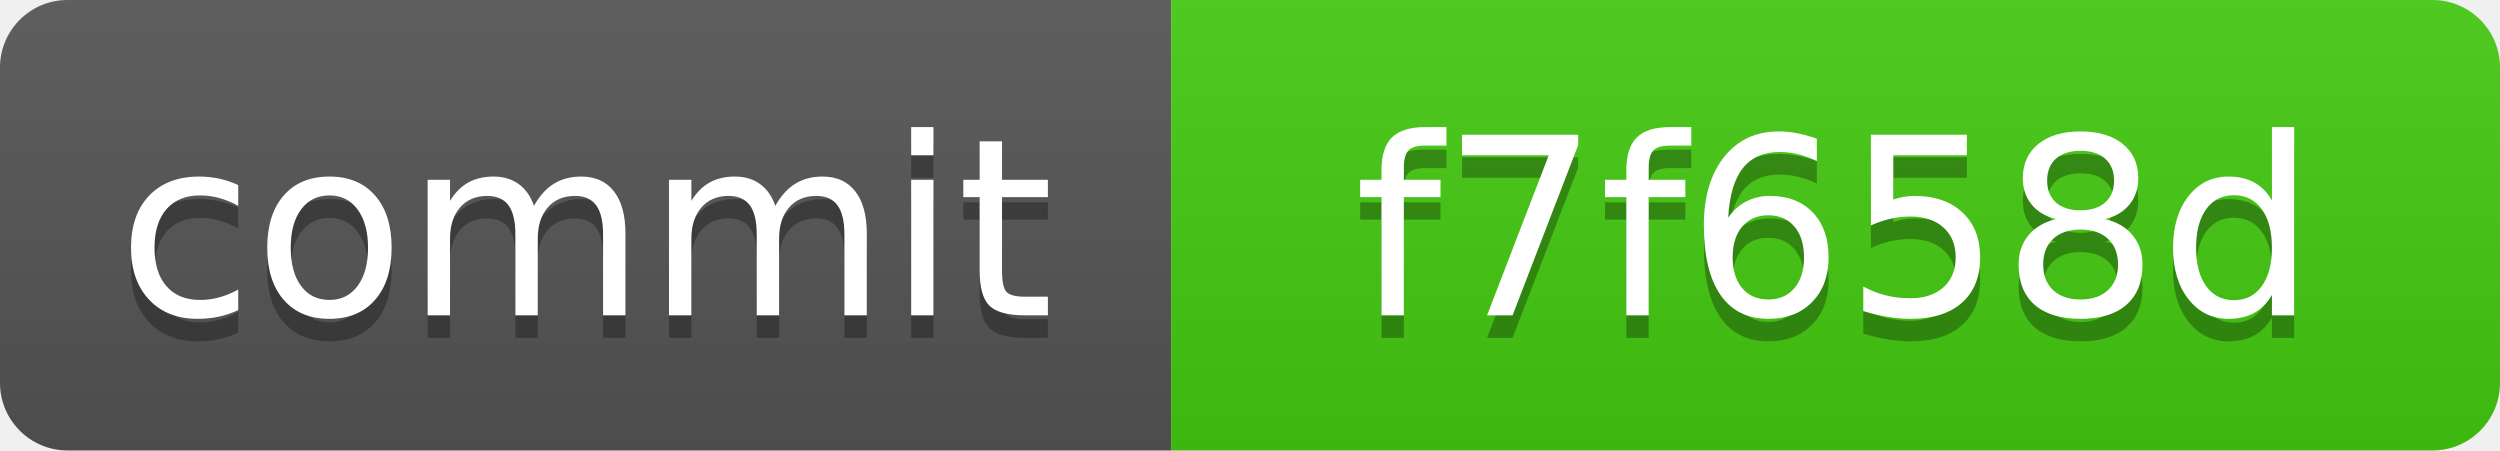
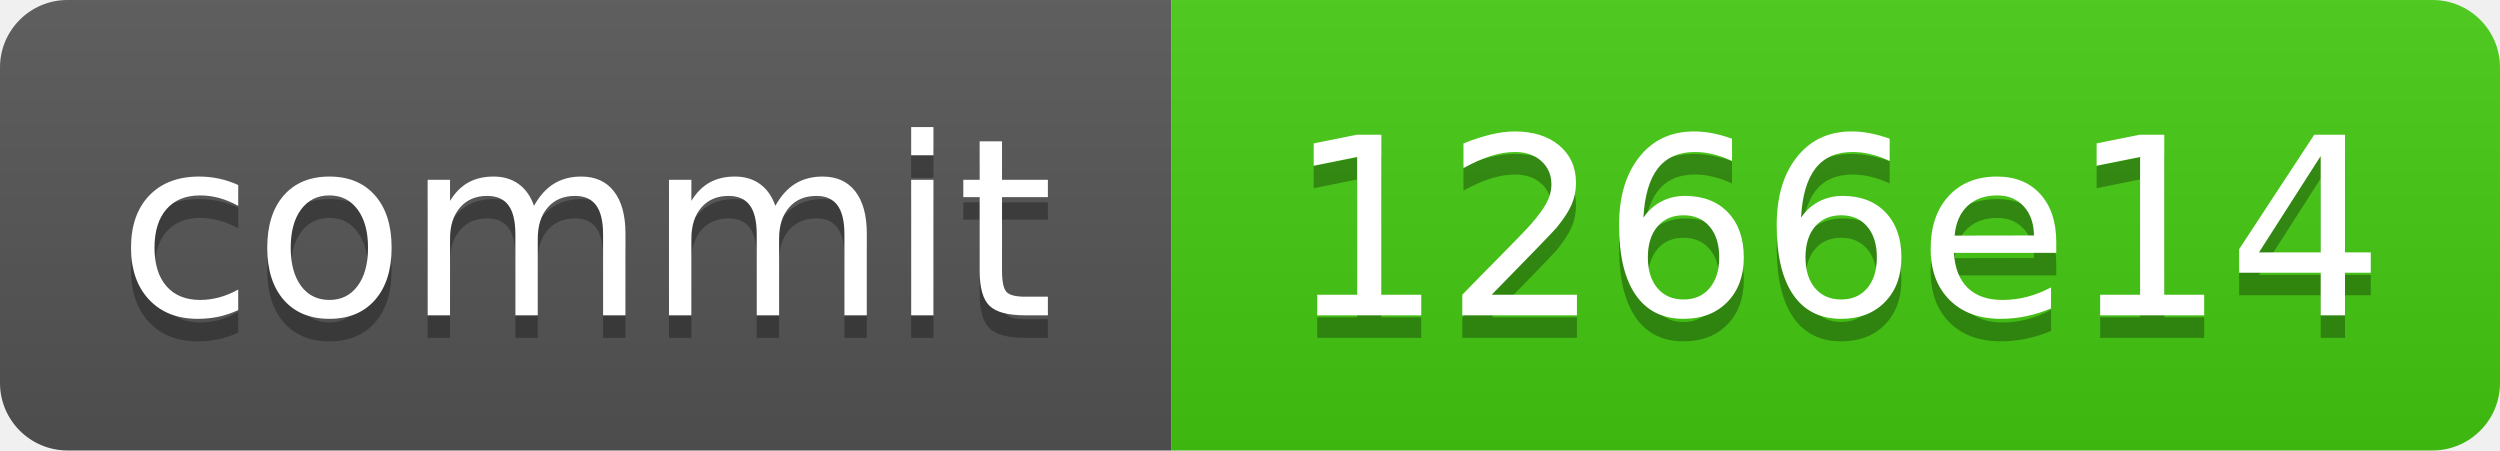
<svg xmlns="http://www.w3.org/2000/svg" xmlns:xlink="http://www.w3.org/1999/xlink" width="111" height="20" role="img">
-   <a target="_blank" xlink:href="https://github.com/symbolic-labs-pub/freedom-that-lasts/commit/f7f658de0e519142a61e5c6e1a7b2f01555c08b9">
+   <a target="_blank" xlink:href="https://github.com/symbolic-labs-pub/freedom-that-lasts/commit/1266e14a46601b805c596ca7c6e6e284a07edac3">
    <linearGradient id="s" x2="0" y2="100%">
      <stop offset="0" stop-color="#bbb" stop-opacity=".1" />
      <stop offset="1" stop-opacity=".1" />
    </linearGradient>
    <clipPath id="r">
      <rect width="111" height="20" rx="3" fill="#fff" />
    </clipPath>
    <g clip-path="url(#r)">
      <rect width="52" height="20" fill="#555" />
      <rect x="52" width="59" height="20" fill="#4c1" />
      <rect width="111" height="20" fill="url(#s)" />
    </g>
    <g fill="#fff" text-anchor="middle" font-family="Verdana,Geneva,DejaVu Sans,sans-serif" text-rendering="geometricPrecision" font-size="110">
      <text aria-hidden="true" x="260.0" y="150" fill="#010101" fill-opacity=".3" transform="scale(.1)" textLength="420">commit</text>
      <text x="260.0" y="140" transform="scale(.1)" fill="#fff" textLength="420">commit</text>
-       <text aria-hidden="true" x="815.0" y="150" fill="#010101" fill-opacity=".3" transform="scale(.1)" textLength="490">f7f658d</text>
-       <text x="815.0" y="140" transform="scale(.1)" fill="#fff" textLength="490">f7f658d</text>
+       <text aria-hidden="true" x="815.0" y="150" fill="#010101" fill-opacity=".3" transform="scale(.1)" textLength="490">1266e14</text>
+       <text x="815.0" y="140" transform="scale(.1)" fill="#fff" textLength="490">1266e14</text>
    </g>
  </a>
</svg>
